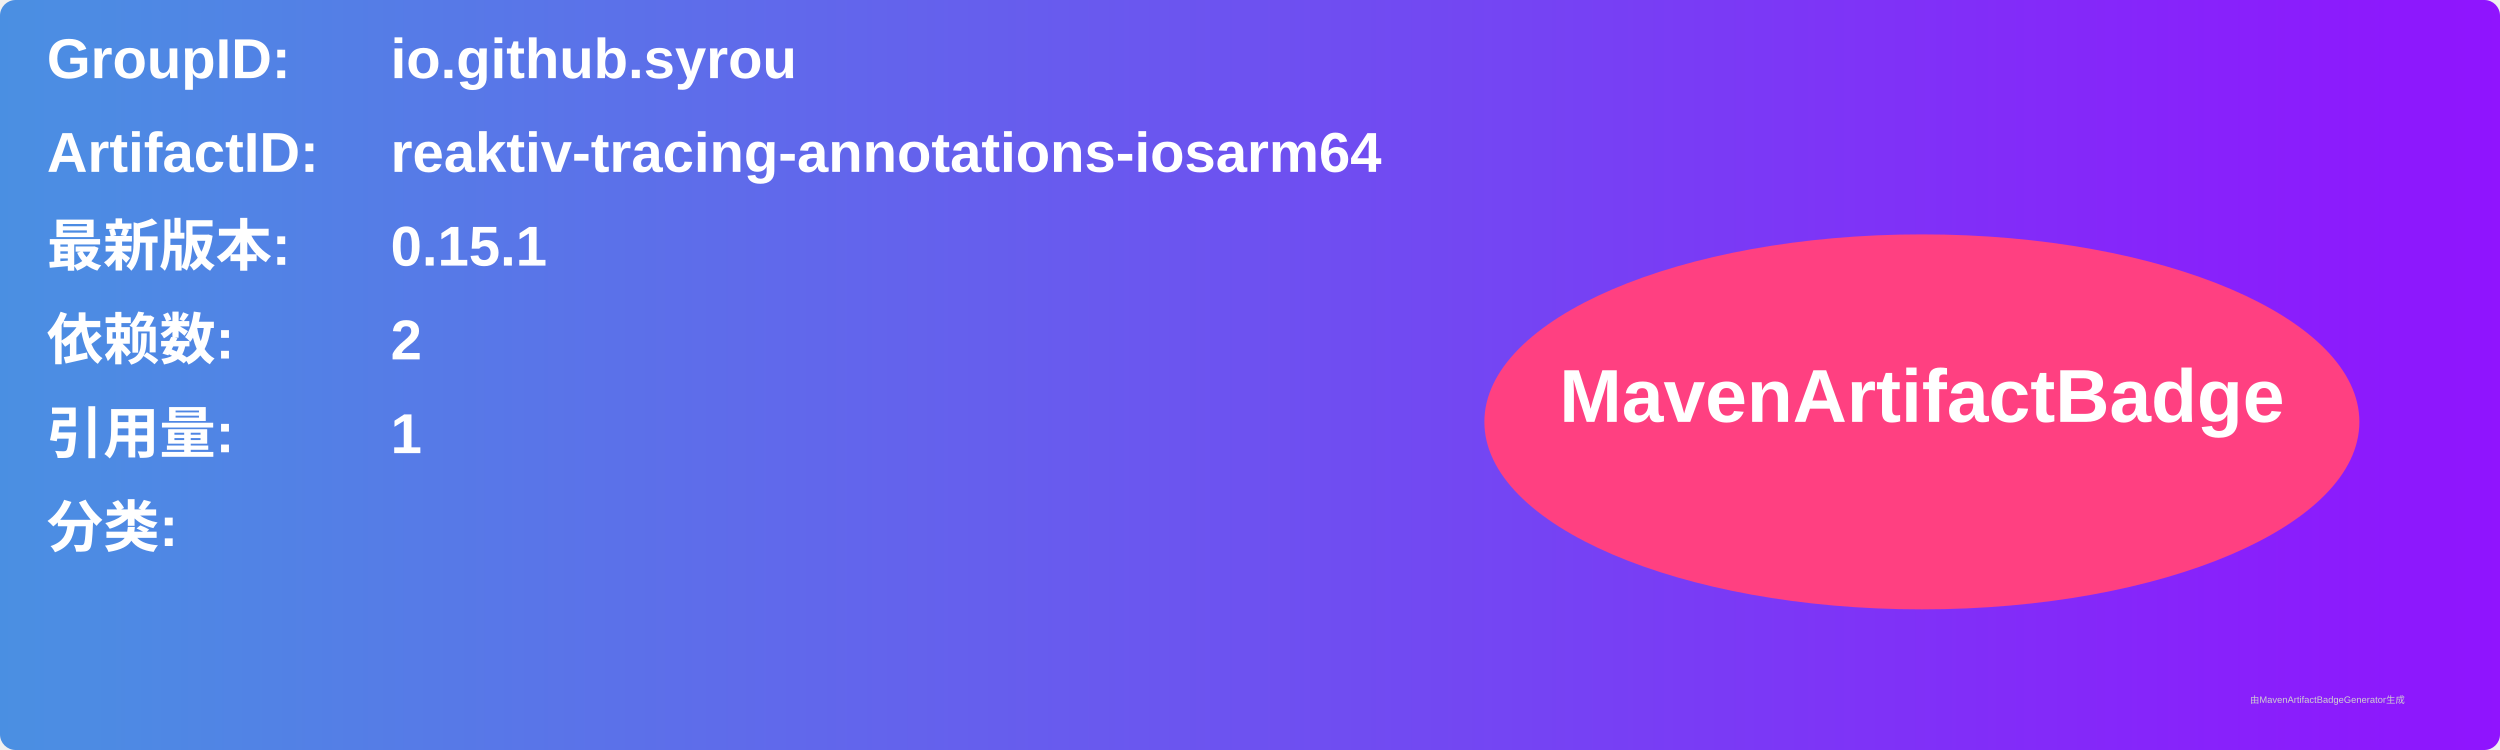
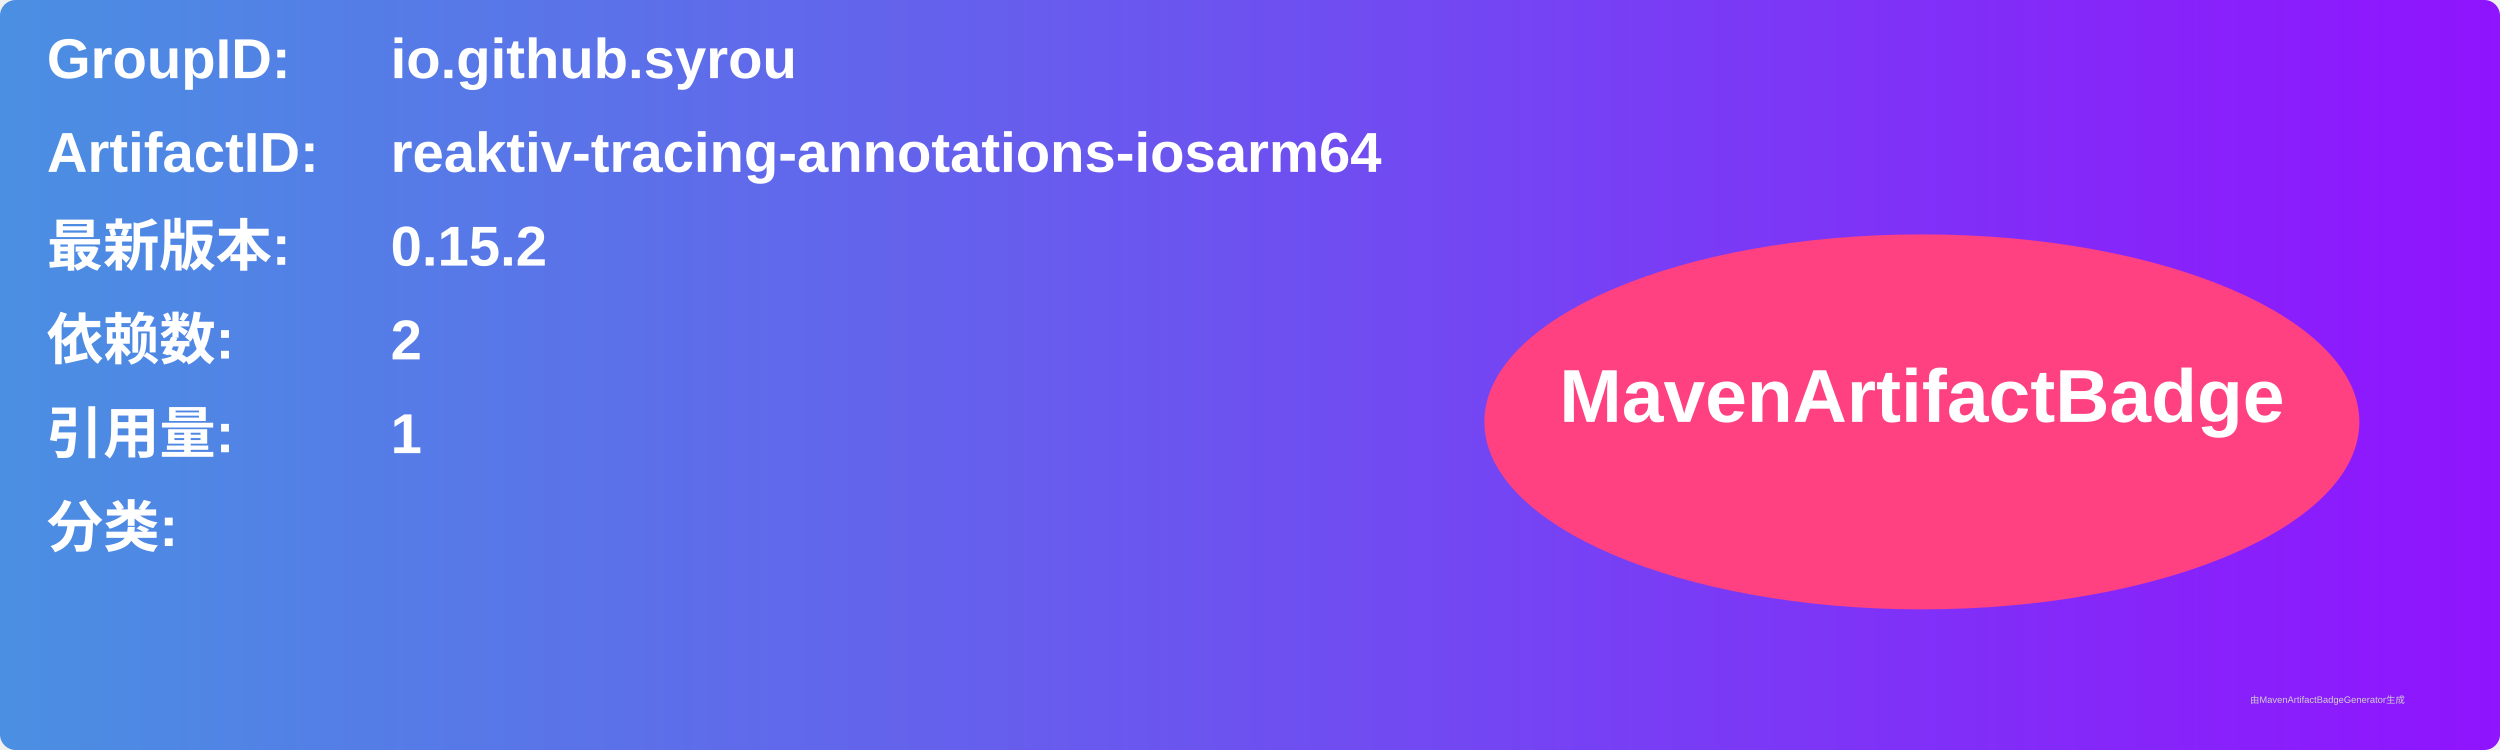
<svg xmlns="http://www.w3.org/2000/svg" width="800" height="240" viewBox="0 0 800 240">
  <linearGradient id="grad" x1="0%" y1="0%" x2="100%" y2="0%">
    <stop offset="0%" stop-color="#4a90e2" />
    <stop offset="100%" stop-color="#9013fe" />
  </linearGradient>
  <rect width="100%" height="100%" rx="5" ry="5" fill="url(#grad)" />
  <g transform="translate(15, 15)">
    <text x="0" y="10" font-family="Arial" font-size="18" fill="white" font-weight="bold" width="260">GroupID:</text>
    <text x="110" y="10" font-family="Arial" font-size="18" fill="white" font-weight="bold" width="460">io.github.syrou</text>
    <text x="0" y="40" font-family="Arial" font-size="18" fill="white" font-weight="bold" width="260">ArtifactID:</text>
    <text x="110" y="40" font-family="Arial" font-size="18" fill="white" font-weight="bold" width="460">reaktiv-tracing-annotations-iosarm64</text>
    <text x="0" y="70" font-family="Arial" font-size="18" fill="white" font-weight="bold">最新版本:</text>
    <text x="110" y="70" font-family="Arial" font-size="18" fill="white" font-weight="bold">
-       <tspan font-weight="bold">0.15.1</tspan>
+       <tspan font-weight="bold">0.15.2</tspan>
    </text>
    <text x="0" y="100" font-family="Arial" font-size="18" fill="white" font-weight="bold">依赖数: </text>
    <text x="110" y="100" font-family="Arial" font-size="18" fill="white">
      <tspan font-weight="bold">2</tspan>
    </text>
    <text x="0" y="130" font-family="Arial" font-size="18" fill="white" font-weight="bold">引用量: </text>
    <text x="110" y="130" font-family="Arial" font-size="18" fill="white">
      <tspan font-weight="bold">1</tspan>
    </text>
    <text x="0" y="160" font-family="Arial" font-size="18" fill="white" font-weight="bold">分类:</text>
    <text x="10" y="190" font-family="Arial" font-size="10" fill="white">
      <tspan font-weight="bold" />
    </text>
    <ellipse cx="600" cy="120" rx="140" ry="60" fill="#ff4081" />
    <text x="600" y="120" text-anchor="middle" font-family="Arial" font-size="24" fill="white" font-weight="bold">MavenArtifactBadge</text>
  </g>
  <text x="720" y="225" font-family="Arial" font-size="3" fill="#d0d0d0">由MavenArtifactBadgeGenerator生成</text>
</svg>
